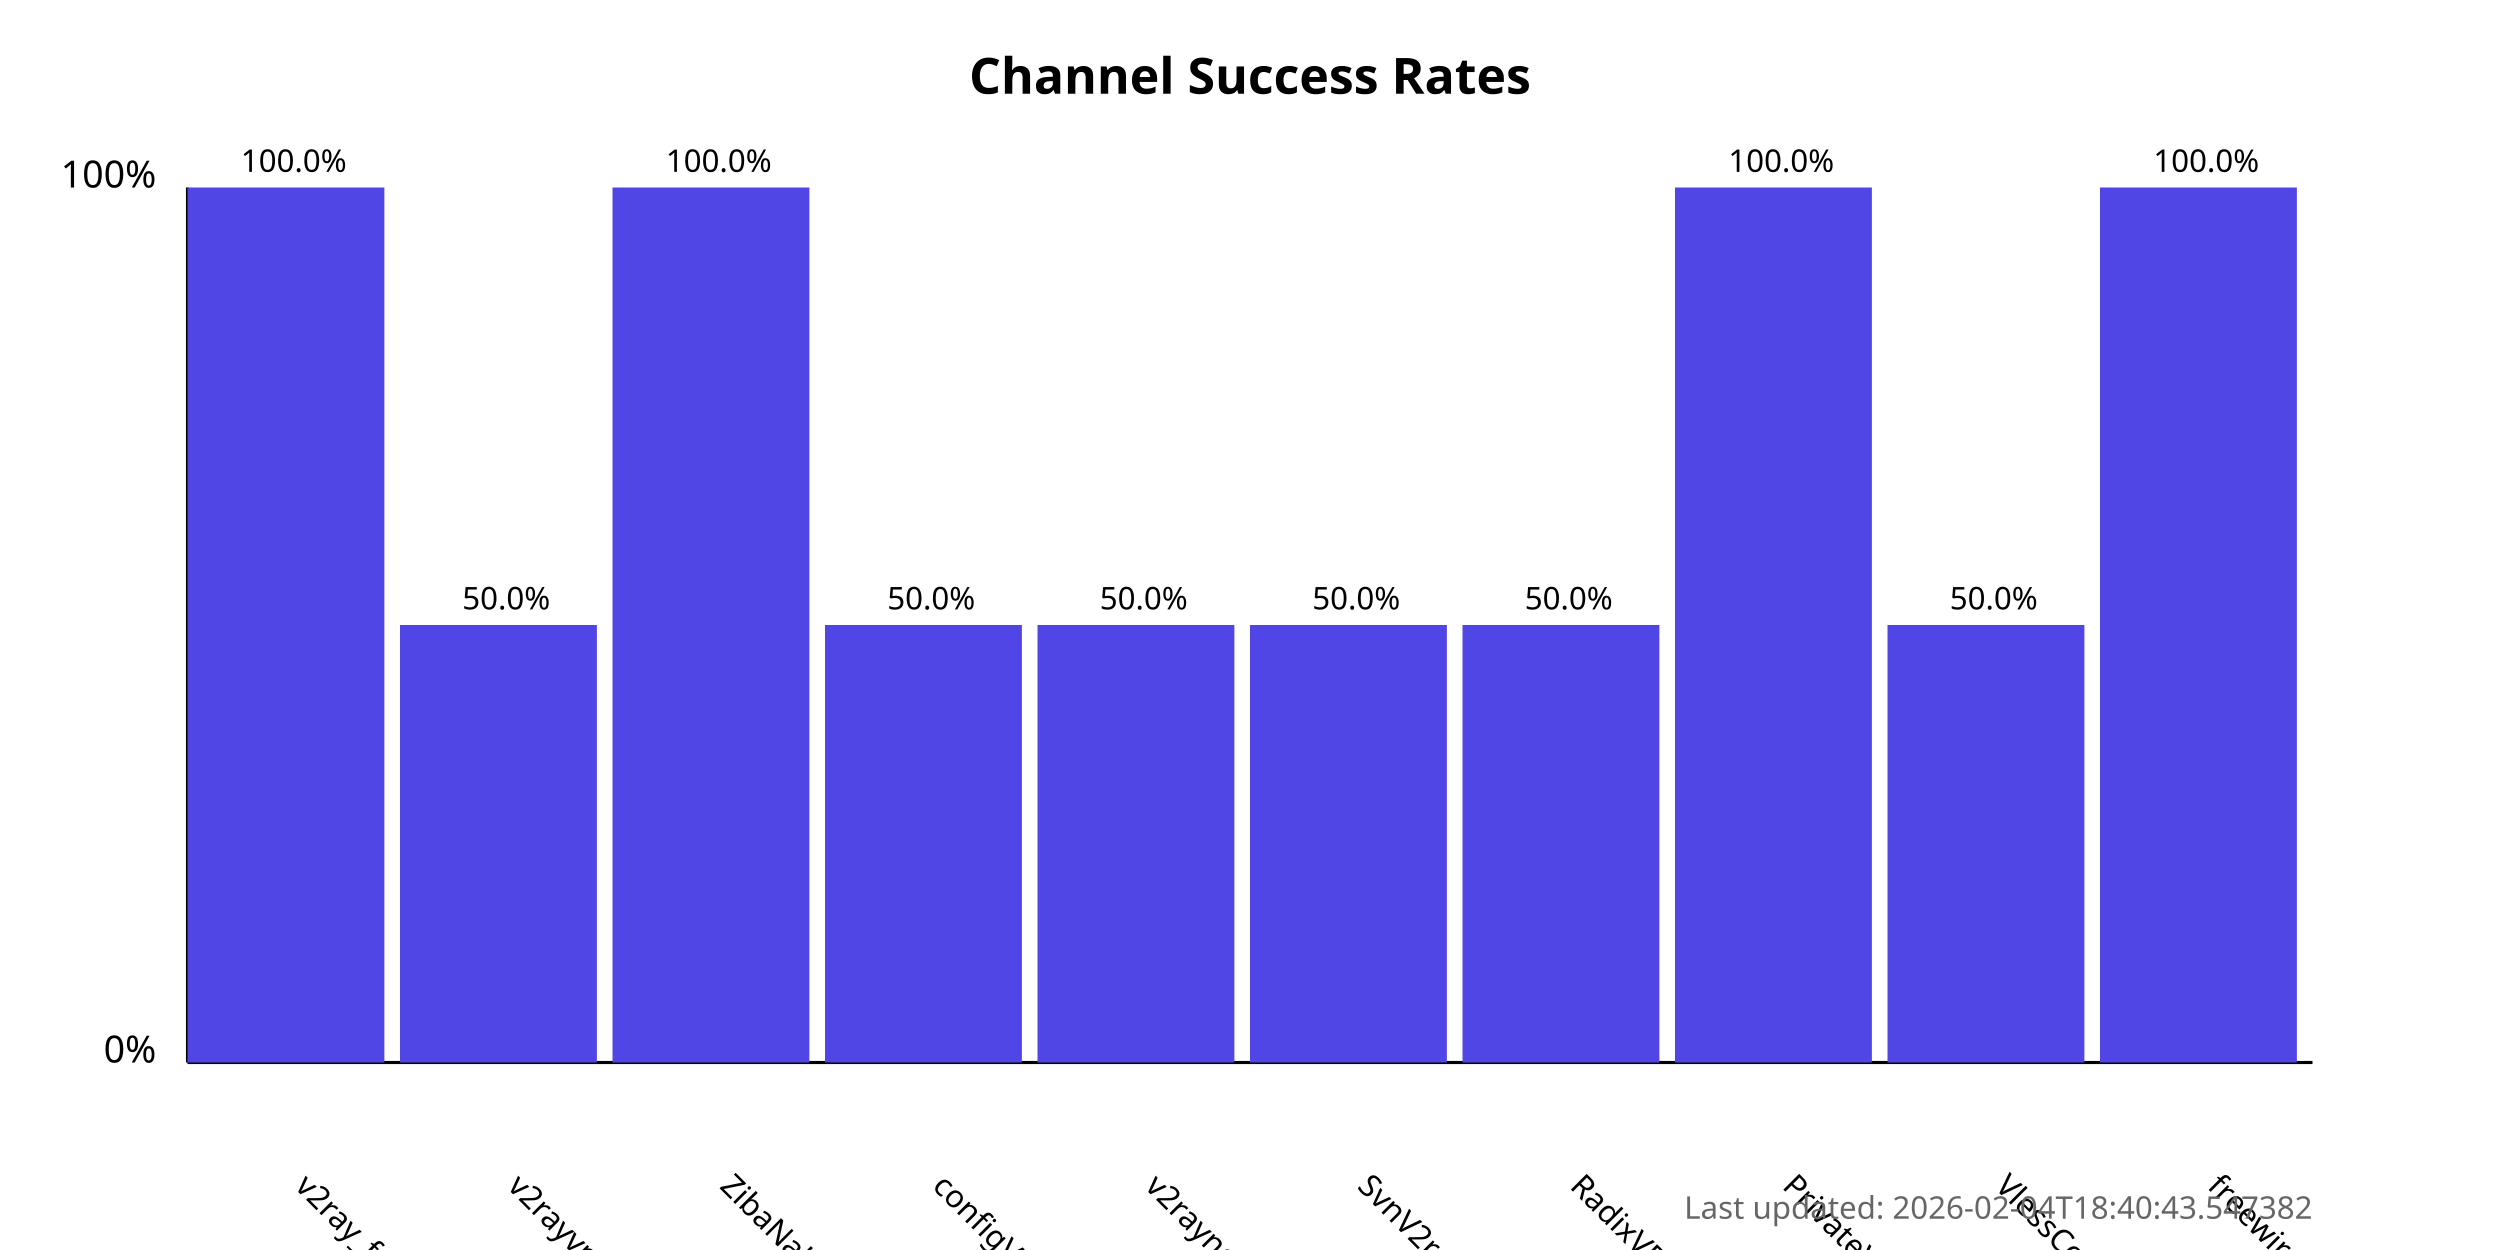
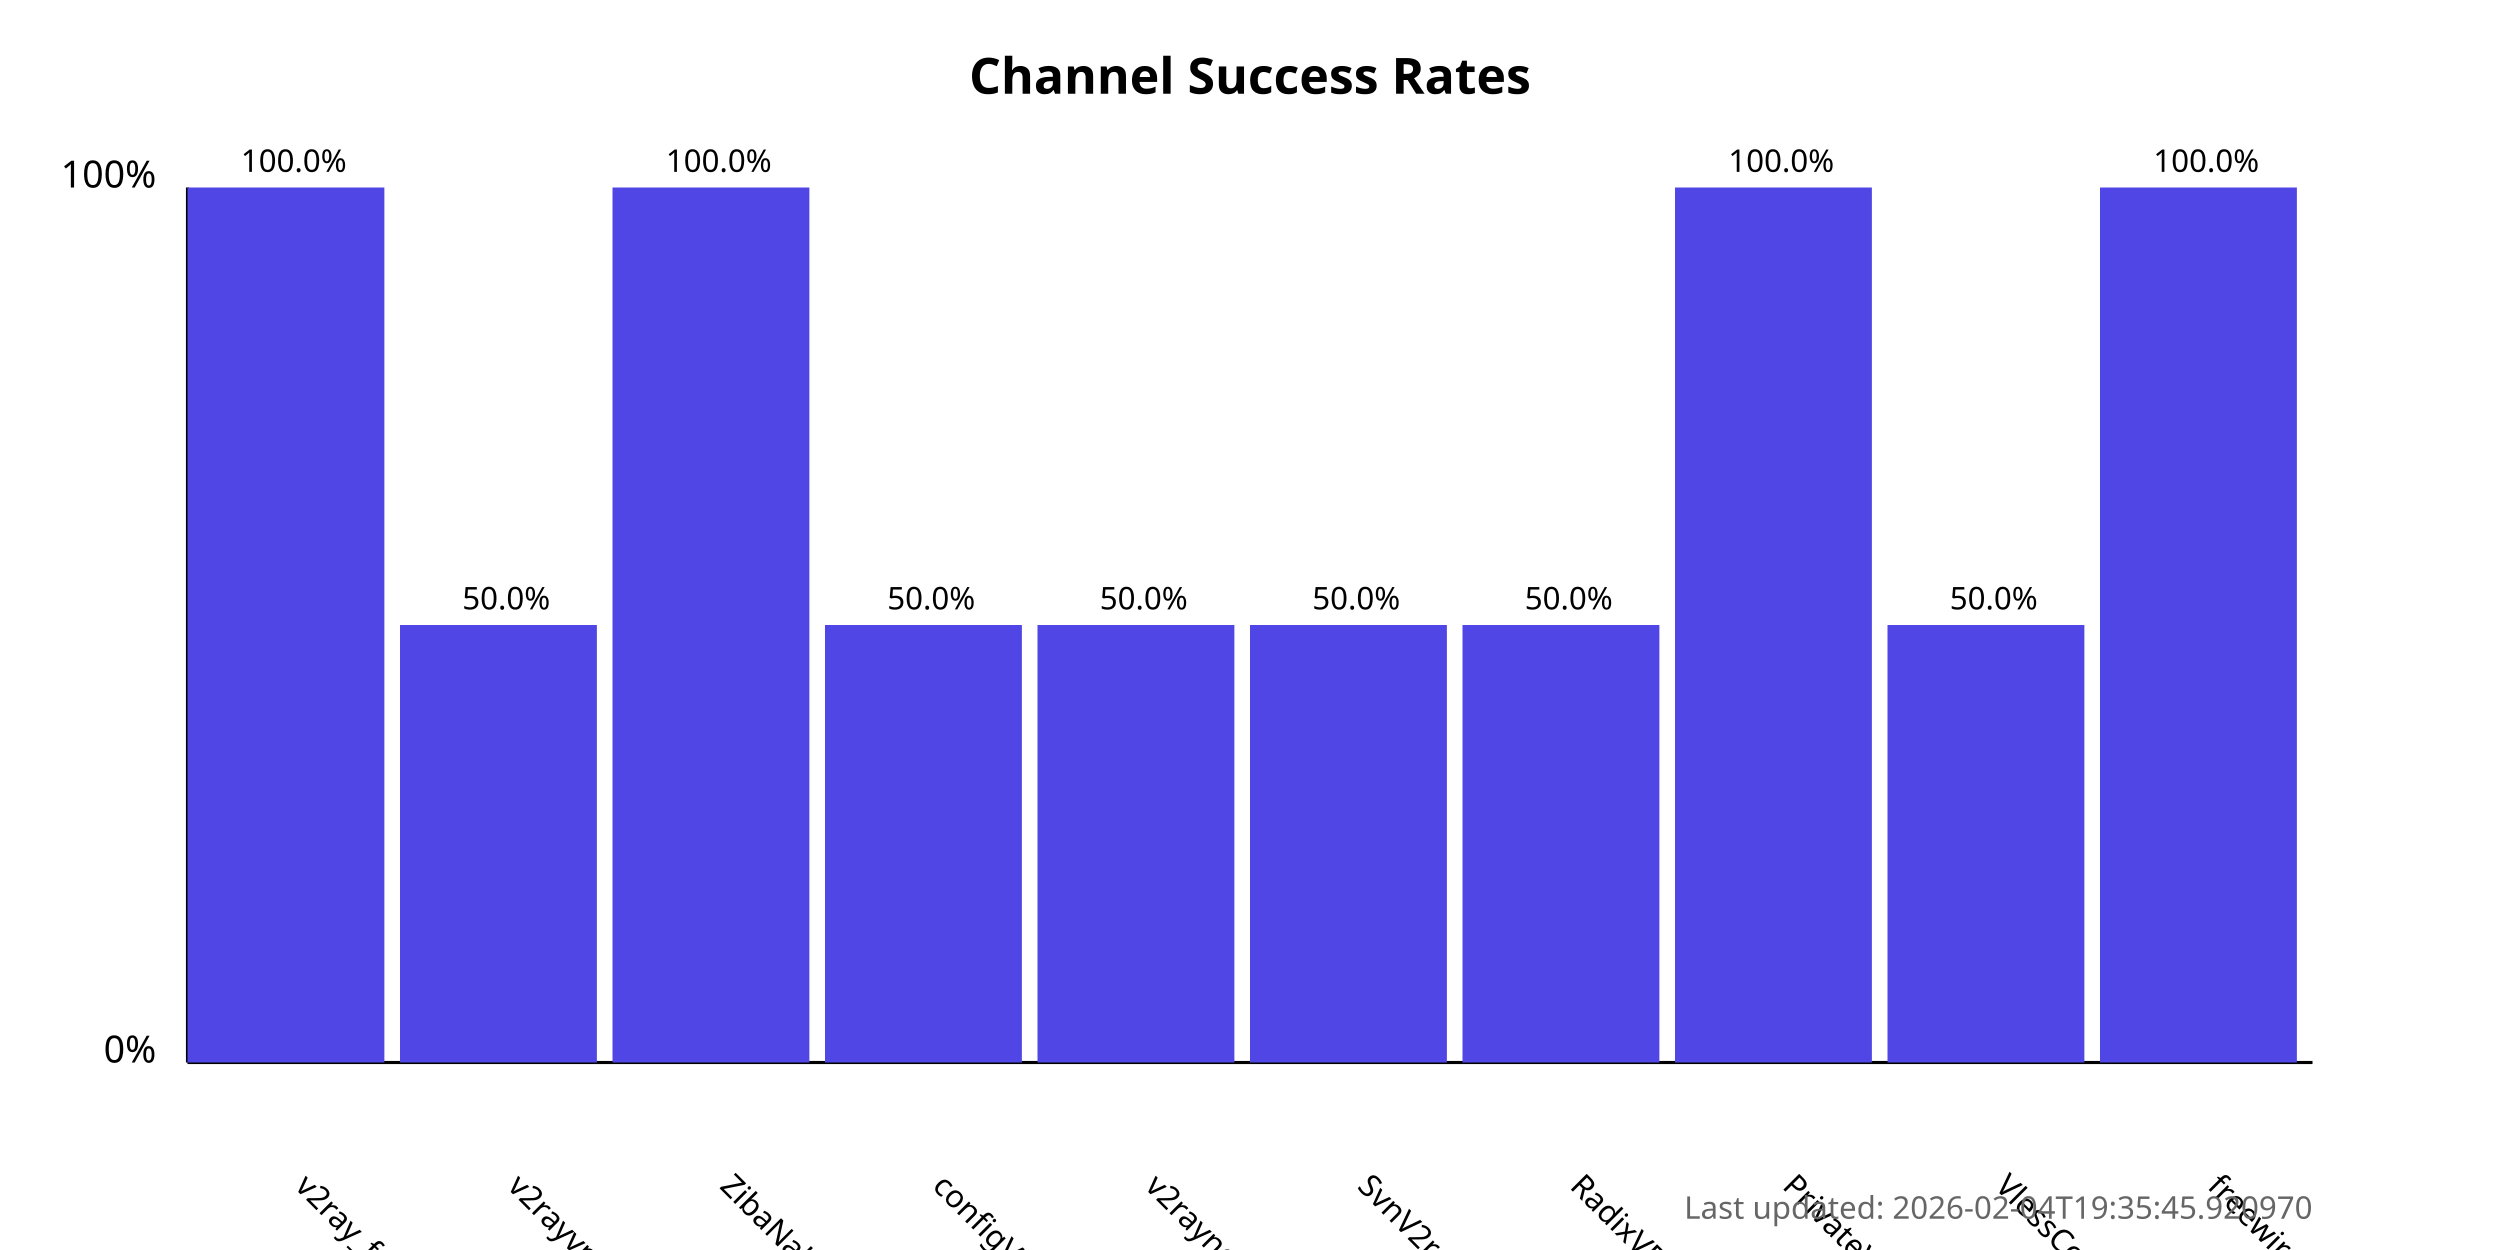
<svg xmlns="http://www.w3.org/2000/svg" width="800" height="400">
  <style>
            .chart-title { font: bold 16px sans-serif; }
            .axis-label { font: 12px sans-serif; }
            .tick-label { font: 10px sans-serif; }
            .bar { fill: #4f46e5; }
            .bar:hover { fill: #6366f1; }
            .timestamp { font: 10px sans-serif; fill: #666; }
        </style>
  <text x="400.0" y="30" text-anchor="middle" class="chart-title">
            Channel Success Rates
        </text>
  <line x1="60" y1="340" x2="60" y2="60" stroke="black" stroke-width="1" />
  <line x1="60" y1="340" x2="740" y2="340" stroke="black" stroke-width="1" />
  <text x="50" y="340" text-anchor="end" class="axis-label">0%</text>
  <text x="50" y="60" text-anchor="end" class="axis-label">100%</text>
  <g>
    <rect x="60" y="60.0" width="63.0" height="280.0" class="bar" />
    <text x="94.0" y="380" transform="rotate(45, 94.0, 380)" text-anchor="start" class="tick-label">
                v2ray_free_conf
            </text>
    <text x="94.0" y="55.0" text-anchor="middle" class="tick-label">
                100.0%
            </text>
  </g>
  <g>
    <rect x="128.0" y="200.0" width="63.0" height="140.0" class="bar" />
    <text x="162.0" y="380" transform="rotate(45, 162.0, 380)" text-anchor="start" class="tick-label">
                v2rayvpno
            </text>
    <text x="162.0" y="195.0" text-anchor="middle" class="tick-label">
                50.0%
            </text>
  </g>
  <g>
    <rect x="196.0" y="60.0" width="63.0" height="280.0" class="bar" />
    <text x="230.0" y="380" transform="rotate(45, 230.0, 380)" text-anchor="start" class="tick-label">
                ZibaNabz
            </text>
    <text x="230.0" y="55.0" text-anchor="middle" class="tick-label">
                100.0%
            </text>
  </g>
  <g>
    <rect x="264.0" y="200.0" width="63.0" height="140.0" class="bar" />
    <text x="298.0" y="380" transform="rotate(45, 298.0, 380)" text-anchor="start" class="tick-label">
                configV2rayForFree
            </text>
    <text x="298.0" y="195.0" text-anchor="middle" class="tick-label">
                50.0%
            </text>
  </g>
  <g>
    <rect x="332.0" y="200.0" width="63.0" height="140.0" class="bar" />
    <text x="366.0" y="380" transform="rotate(45, 366.0, 380)" text-anchor="start" class="tick-label">
                v2rayngvpn
            </text>
    <text x="366.0" y="195.0" text-anchor="middle" class="tick-label">
                50.0%
            </text>
  </g>
  <g>
    <rect x="400.0" y="200.0" width="63.0" height="140.0" class="bar" />
    <text x="434.0" y="380" transform="rotate(45, 434.0, 380)" text-anchor="start" class="tick-label">
                SvnV2ray
            </text>
    <text x="434.0" y="195.0" text-anchor="middle" class="tick-label">
                50.0%
            </text>
  </g>
  <g>
    <rect x="468.0" y="200.0" width="63.0" height="140.0" class="bar" />
    <text x="502.0" y="380" transform="rotate(45, 502.0, 380)" text-anchor="start" class="tick-label">
                RadixVPN
            </text>
    <text x="502.0" y="195.0" text-anchor="middle" class="tick-label">
                50.0%
            </text>
  </g>
  <g>
    <rect x="536.0" y="60.0" width="63.0" height="280.0" class="bar" />
    <text x="570.0" y="380" transform="rotate(45, 570.0, 380)" text-anchor="start" class="tick-label">
                PrivateVPNs
            </text>
    <text x="570.0" y="55.0" text-anchor="middle" class="tick-label">
                100.0%
            </text>
  </g>
  <g>
    <rect x="604.0" y="200.0" width="63.0" height="140.0" class="bar" />
    <text x="638.0" y="380" transform="rotate(45, 638.0, 380)" text-anchor="start" class="tick-label">
                VlessConfig
            </text>
    <text x="638.0" y="195.0" text-anchor="middle" class="tick-label">
                50.0%
            </text>
  </g>
  <g>
    <rect x="672.0" y="60.0" width="63.0" height="280.0" class="bar" />
    <text x="706.0" y="380" transform="rotate(45, 706.0, 380)" text-anchor="start" class="tick-label">
                freewireguard
            </text>
    <text x="706.0" y="55.0" text-anchor="middle" class="tick-label">
                100.0%
            </text>
  </g>
  <text x="740" y="390" text-anchor="end" class="timestamp">
-             Last updated: 2026-02-04T18:40:43.547382
+             Last updated: 2026-02-04T19:35:45.920970
        </text>
</svg>
